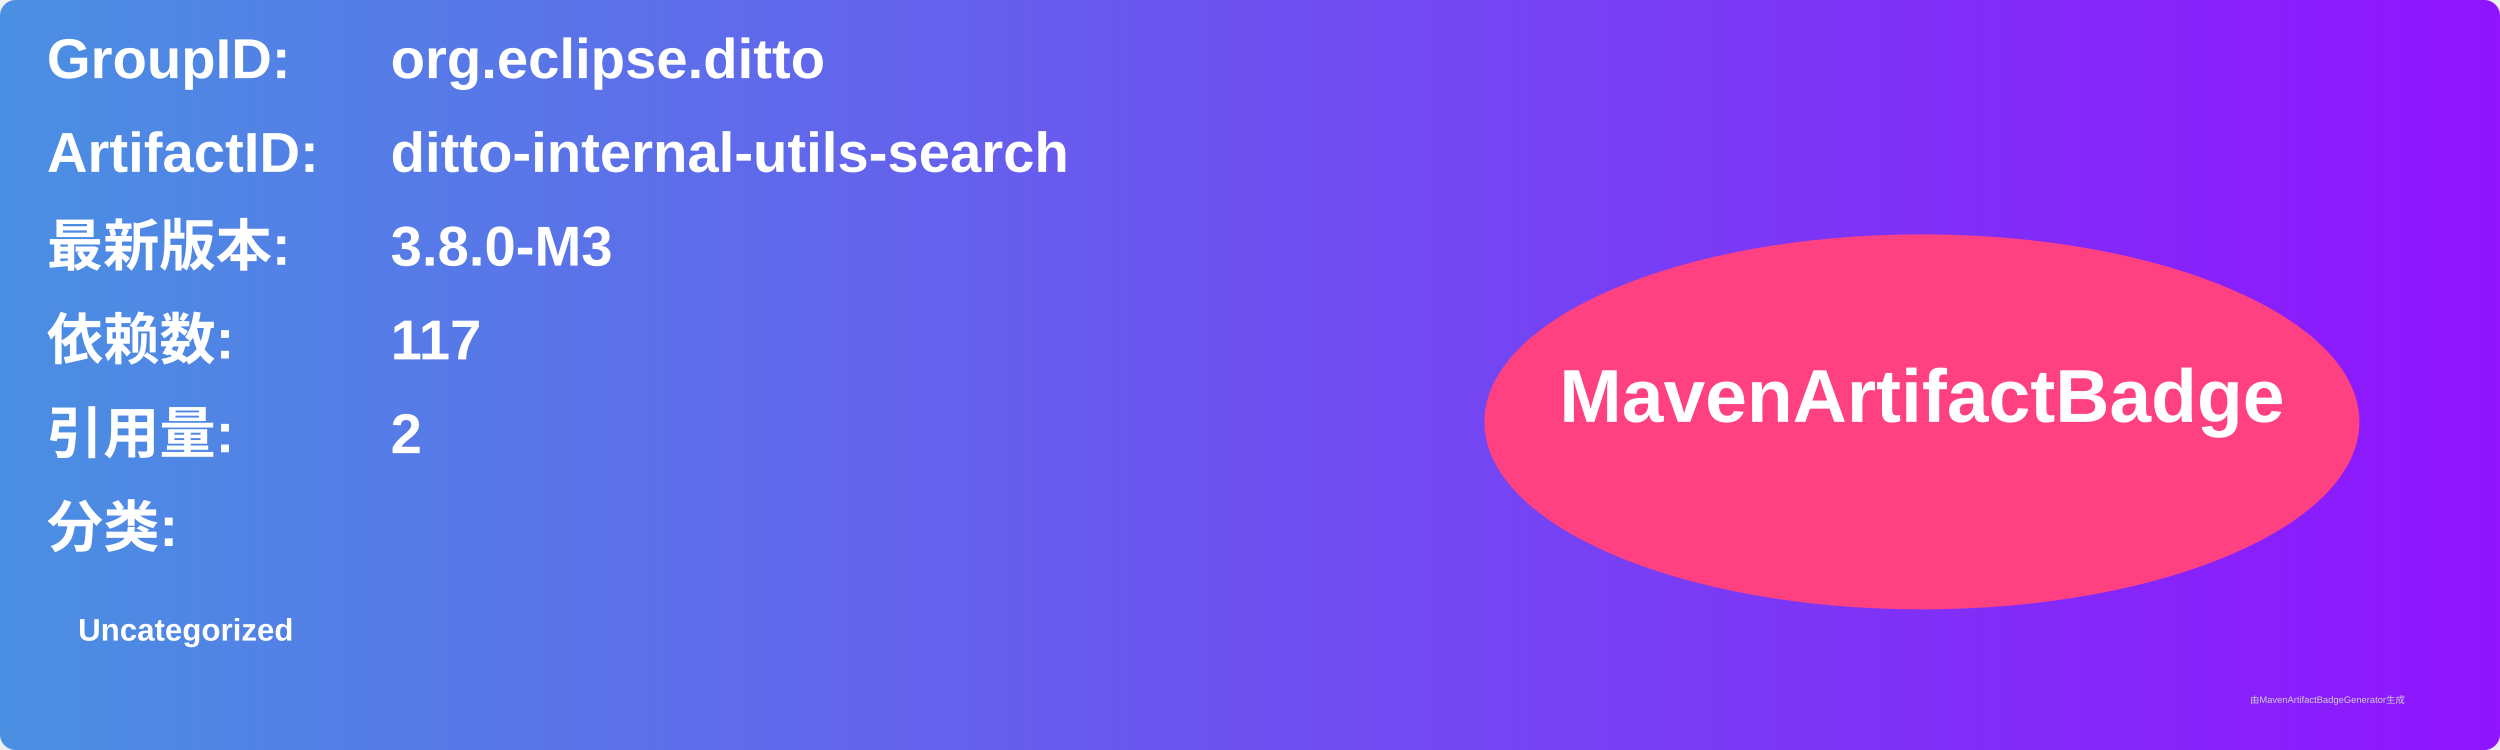
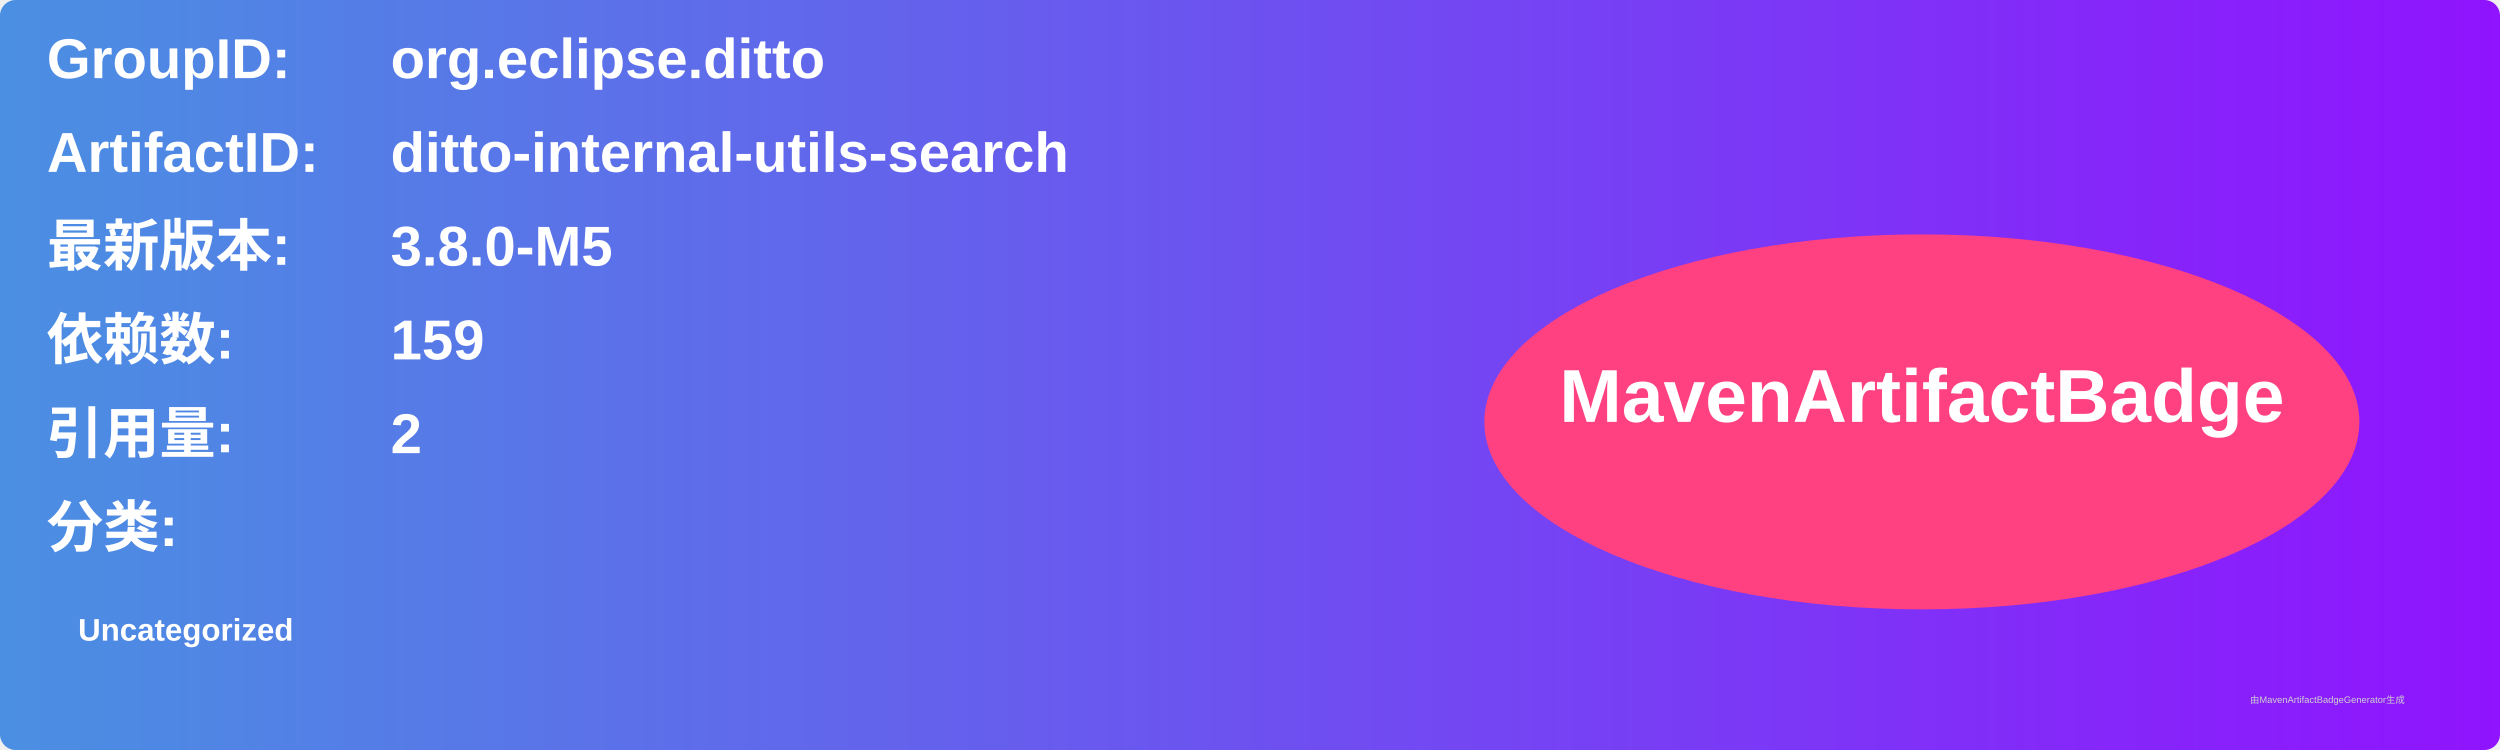
<svg xmlns="http://www.w3.org/2000/svg" width="800" height="240" viewBox="0 0 800 240">
  <linearGradient id="grad" x1="0%" y1="0%" x2="100%" y2="0%">
    <stop offset="0%" stop-color="#4a90e2" />
    <stop offset="100%" stop-color="#9013fe" />
  </linearGradient>
  <rect width="100%" height="100%" rx="5" ry="5" fill="url(#grad)" />
  <g transform="translate(15, 15)">
    <text x="0" y="10" font-family="Arial" font-size="18" fill="white" font-weight="bold" width="260">GroupID:</text>
    <text x="110" y="10" font-family="Arial" font-size="18" fill="white" font-weight="bold" width="460">org.eclipse.ditto</text>
    <text x="0" y="40" font-family="Arial" font-size="18" fill="white" font-weight="bold" width="260">ArtifactID:</text>
    <text x="110" y="40" font-family="Arial" font-size="18" fill="white" font-weight="bold" width="460">ditto-internal-utils-search</text>
    <text x="0" y="70" font-family="Arial" font-size="18" fill="white" font-weight="bold">最新版本:</text>
    <text x="110" y="70" font-family="Arial" font-size="18" fill="white" font-weight="bold">
-       <tspan font-weight="bold">3.8.0-M3</tspan>
+       <tspan font-weight="bold">3.8.0-M5</tspan>
    </text>
    <text x="0" y="100" font-family="Arial" font-size="18" fill="white" font-weight="bold">依赖数: </text>
    <text x="110" y="100" font-family="Arial" font-size="18" fill="white">
-       <tspan font-weight="bold">117</tspan>
+       <tspan font-weight="bold">159</tspan>
    </text>
    <text x="0" y="130" font-family="Arial" font-size="18" fill="white" font-weight="bold">引用量: </text>
    <text x="110" y="130" font-family="Arial" font-size="18" fill="white">
      <tspan font-weight="bold">2</tspan>
    </text>
    <text x="0" y="160" font-family="Arial" font-size="18" fill="white" font-weight="bold">分类:</text>
    <text x="10" y="190" font-family="Arial" font-size="10" fill="white">
      <tspan font-weight="bold">Uncategorized</tspan>
    </text>
    <ellipse cx="600" cy="120" rx="140" ry="60" fill="#ff4081" />
    <text x="600" y="120" text-anchor="middle" font-family="Arial" font-size="24" fill="white" font-weight="bold">MavenArtifactBadge</text>
  </g>
  <text x="720" y="225" font-family="Arial" font-size="3" fill="#d0d0d0">由MavenArtifactBadgeGenerator生成</text>
</svg>
